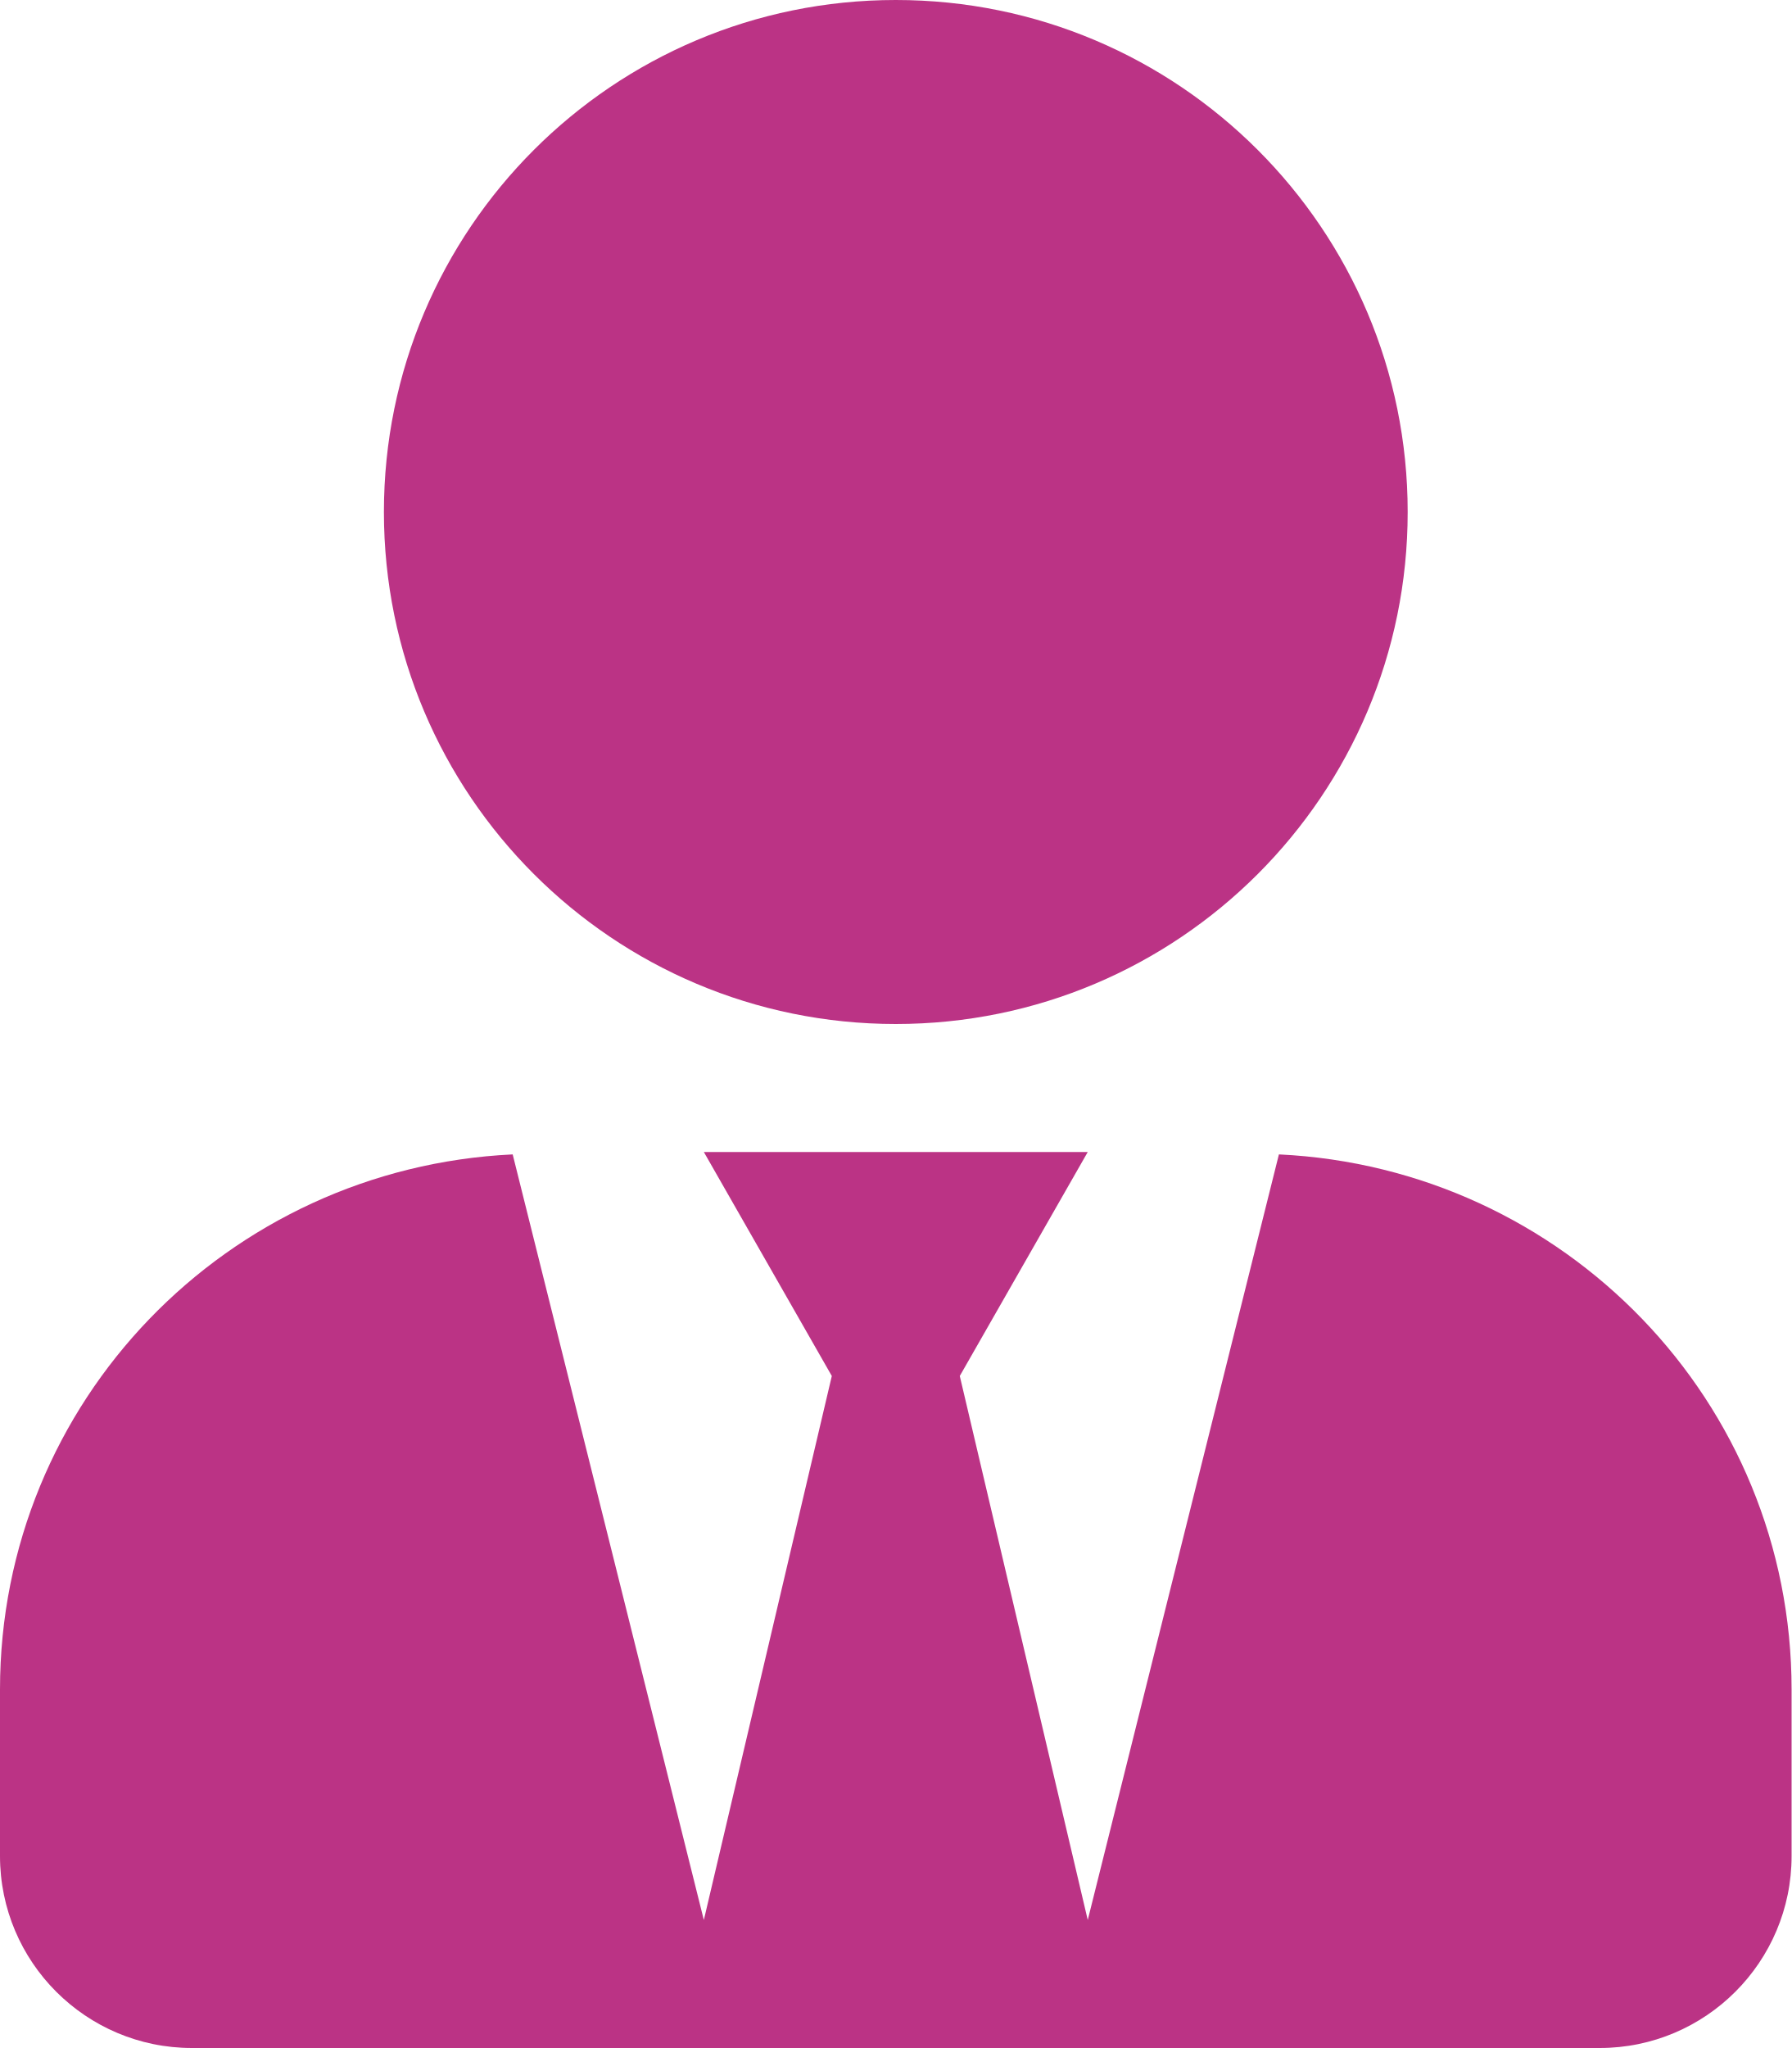
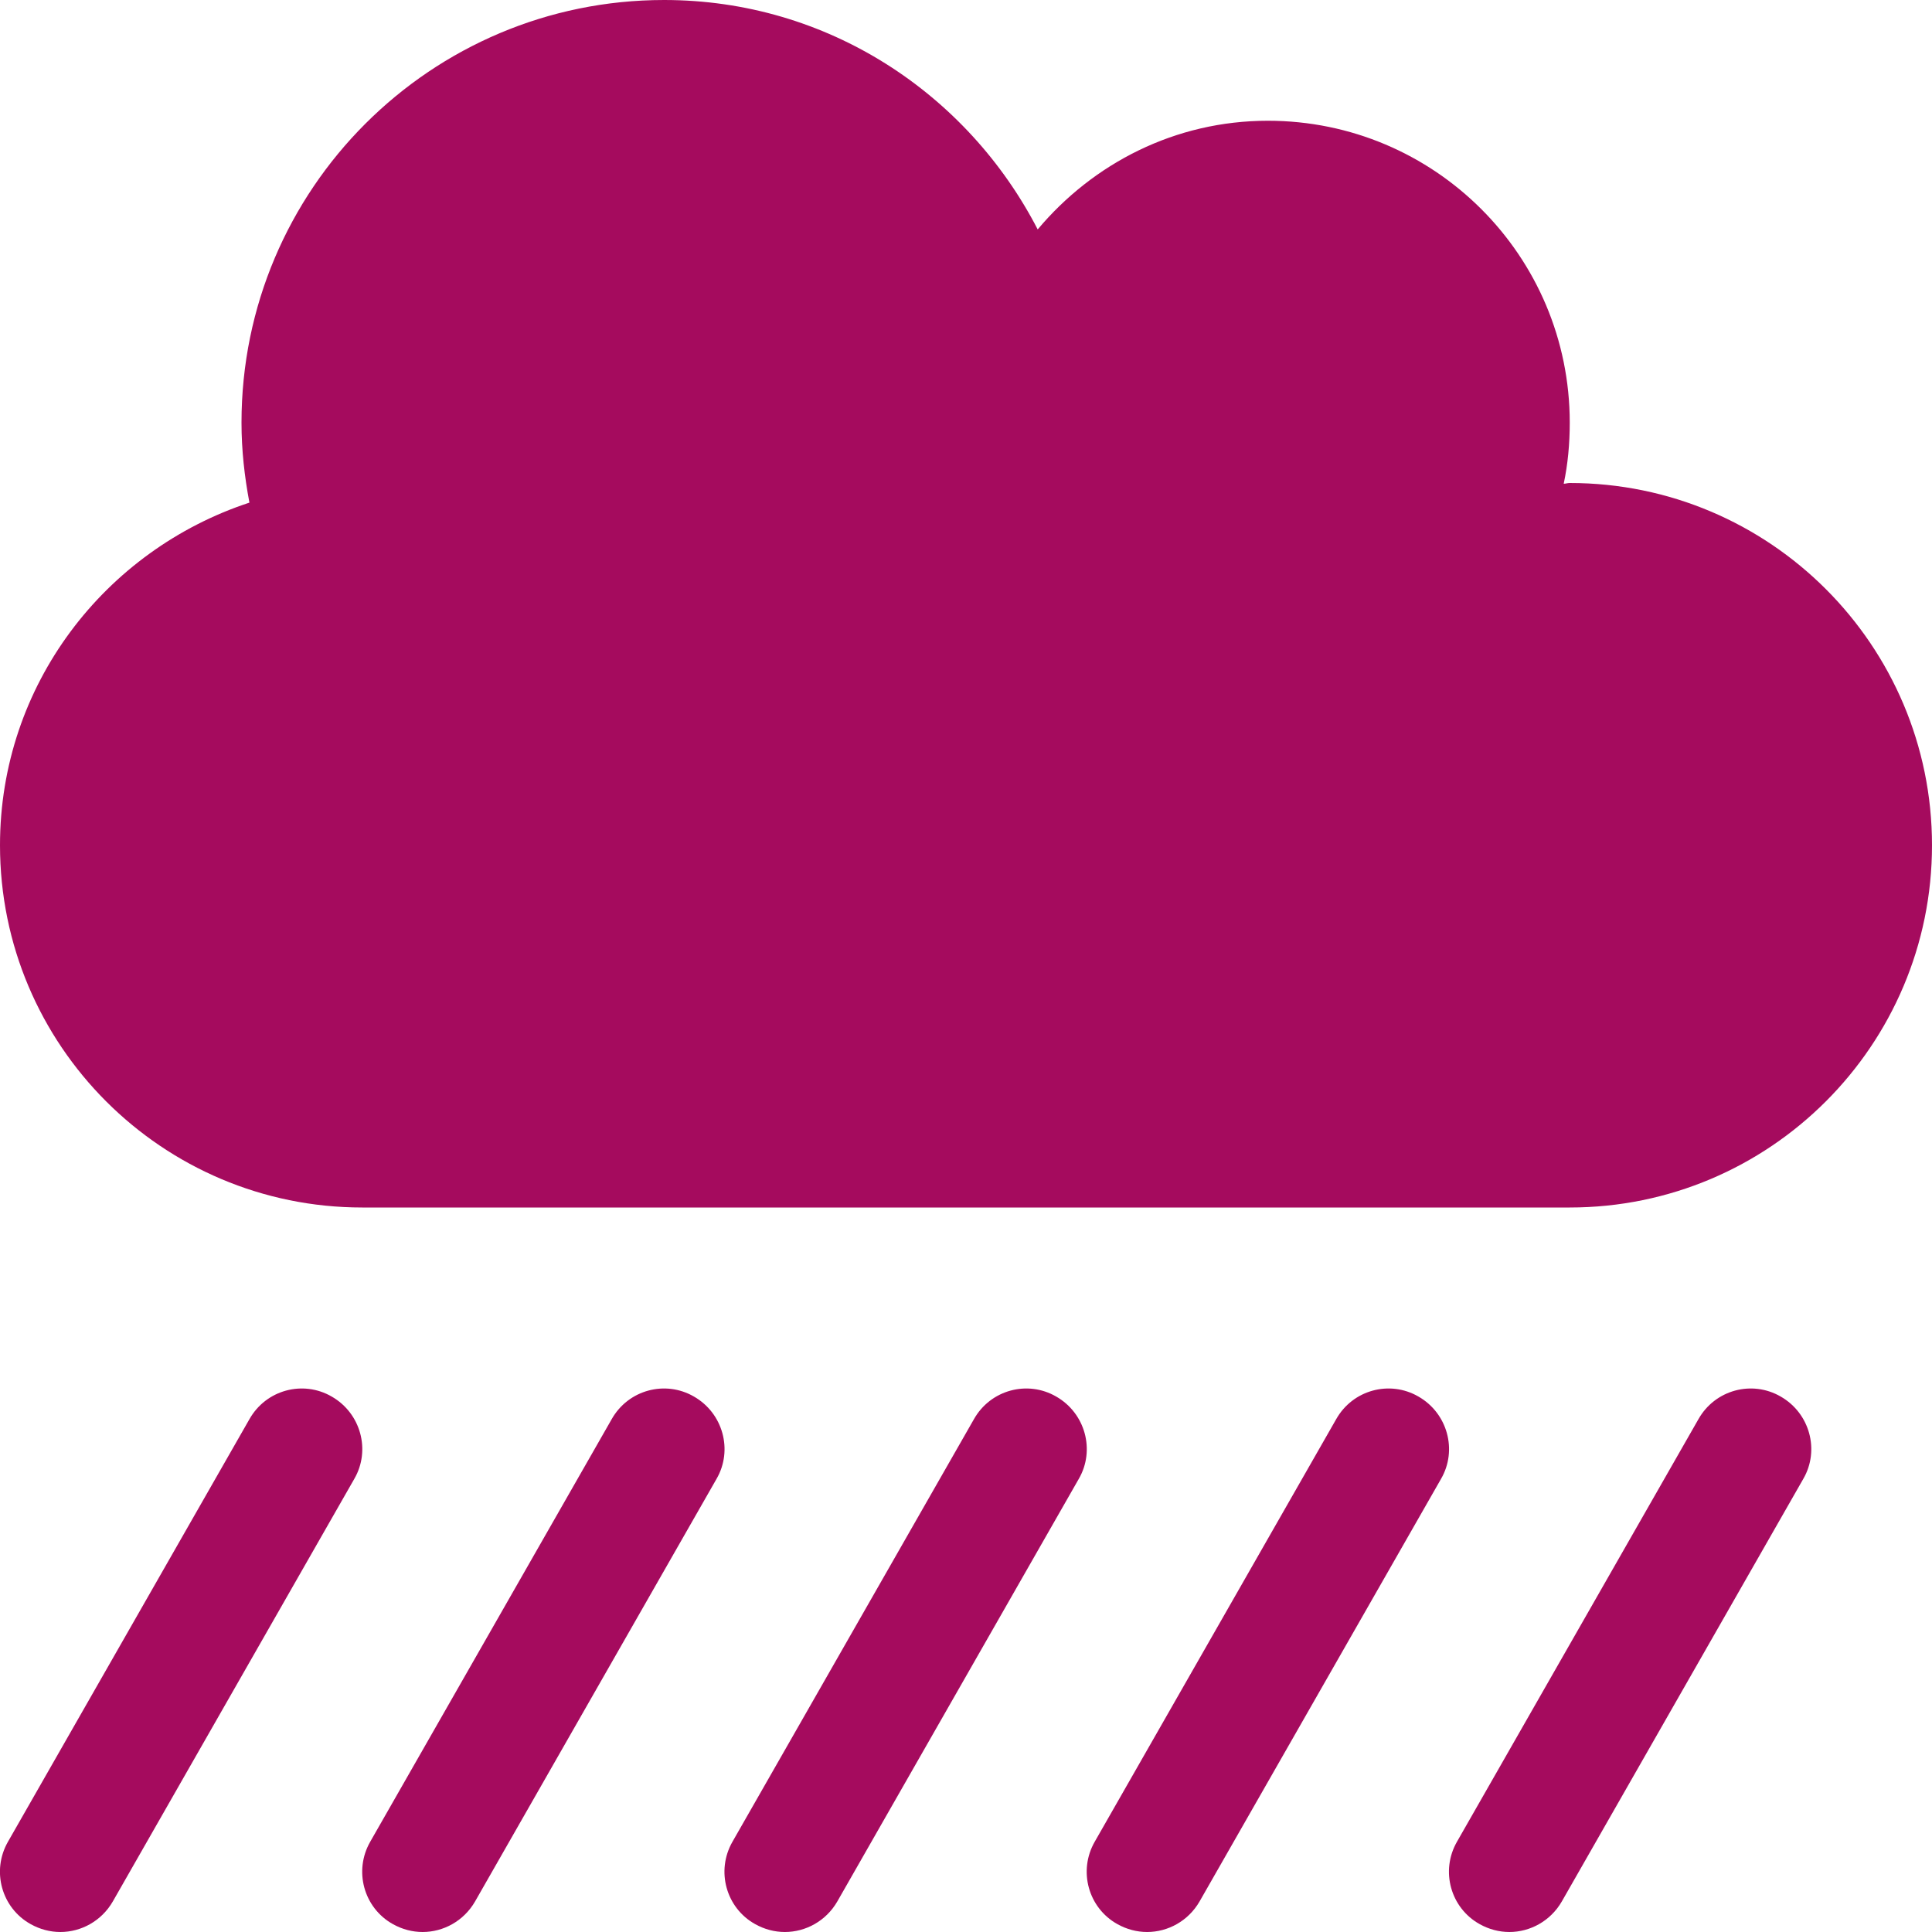
- <svg xmlns="http://www.w3.org/2000/svg" style="fill:#BB3385;" viewBox="0 0 448 512">
-   <path d="M224 256c70.7 0 128-57.3 128-128S294.7 0 224 0 96 57.3 96 128s57.3 128 128 128zm95.8 32.6L272 480l-32-136 32-56h-96l32 56-32 136-47.8-191.4C56.9 292 0 350.3 0 422.4V464c0 26.5 21.5 48 48 48h352c26.5 0 48-21.5 48-48v-41.6c0-72.1-56.9-130.4-128.2-133.8z" />
+ <svg xmlns="http://www.w3.org/2000/svg" style="fill:#A50B5E;" viewBox="0 0 512 512">
+   <path d="M183.9 370.1c-7.6-4.4-17.4-1.8-21.8 6l-64 112c-4.4 7.7-1.7 17.5 6 21.8 2.5 1.4 5.2 2.1 7.9 2.1 5.5 0 10.9-2.9 13.9-8.1l64-112c4.4-7.6 1.7-17.4-6-21.8zm96 0c-7.6-4.4-17.4-1.8-21.8 6l-64 112c-4.4 7.7-1.7 17.5 6 21.8 2.5 1.4 5.2 2.1 7.9 2.1 5.5 0 10.9-2.9 13.9-8.1l64-112c4.4-7.6 1.7-17.4-6-21.8zm-192 0c-7.6-4.4-17.4-1.8-21.8 6l-64 112c-4.4 7.7-1.7 17.5 6 21.8 2.5 1.4 5.2 2.1 7.9 2.1 5.5 0 10.9-2.9 13.9-8.1l64-112c4.4-7.6 1.7-17.4-6-21.8zm384 0c-7.6-4.4-17.4-1.8-21.8 6l-64 112c-4.4 7.7-1.7 17.5 6 21.8 2.5 1.4 5.2 2.1 7.9 2.1 5.5 0 10.9-2.9 13.9-8.1l64-112c4.4-7.6 1.7-17.4-6-21.8zm-96 0c-7.6-4.4-17.4-1.8-21.8 6l-64 112c-4.4 7.7-1.7 17.5 6 21.8 2.5 1.4 5.2 2.1 7.9 2.1 5.5 0 10.9-2.9 13.9-8.1l64-112c4.4-7.6 1.7-17.4-6-21.8zM416 128c-.6 0-1.1.2-1.6.2 1.1-5.2 1.6-10.6 1.6-16.2 0-44.2-35.8-80-80-80-24.6 0-46.3 11.3-61 28.8C256.4 24.8 219.3 0 176 0 114.2 0 64 50.1 64 112c0 7.3.8 14.3 2.1 21.2C27.8 145.8 0 181.5 0 224c0 53 43 96 96 96h320c53 0 96-43 96-96s-43-96-96-96z" />
</svg>
